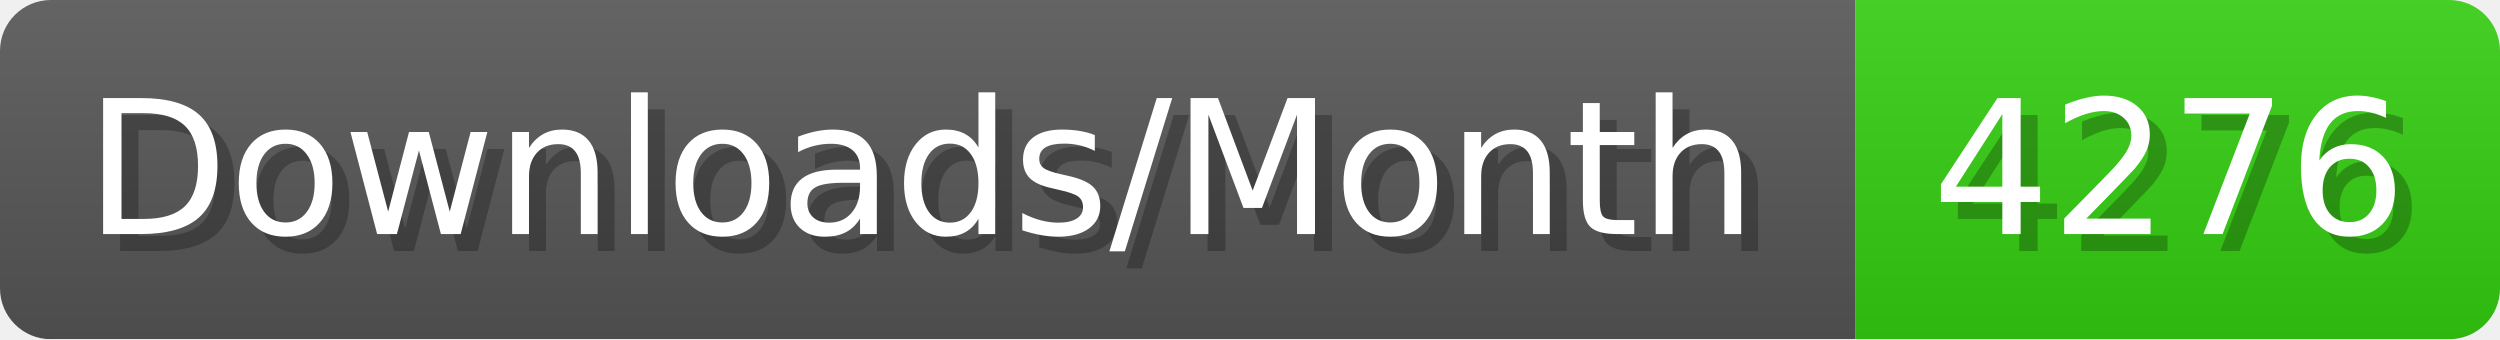
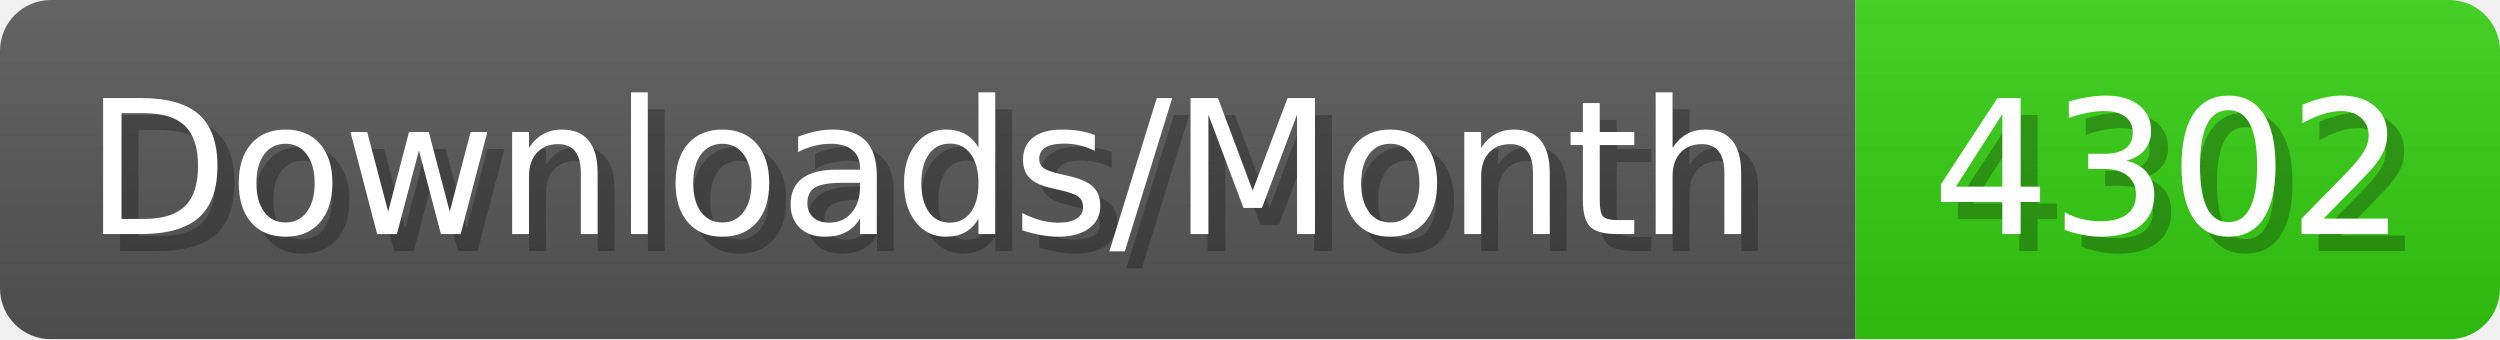
- <svg xmlns="http://www.w3.org/2000/svg" width="147.4" height="20" viewBox="0 0 1474 200" role="img" aria-label="Downloads/Month: 4276">
+ <svg xmlns="http://www.w3.org/2000/svg" width="147.4" height="20" viewBox="0 0 1474 200" role="img" aria-label="Downloads/Month: 4302">
  <linearGradient id="YlXUI" x2="0" y2="100%">
    <stop offset="0" stop-opacity=".1" stop-color="#EEE" />
    <stop offset="1" stop-opacity=".1" />
  </linearGradient>
  <mask id="JHhop">
    <rect width="1474" height="200" rx="30" fill="#FFF" />
  </mask>
  <g mask="url(#JHhop)">
    <rect width="1094" height="200" fill="#555" />
    <rect width="380" height="200" fill="#3C1" x="1094" />
    <rect width="1474" height="200" fill="url(#YlXUI)" />
  </g>
  <g aria-hidden="true" fill="#fff" text-anchor="start" font-family="Verdana,DejaVu Sans,sans-serif" font-size="110">
    <text x="60" y="148" textLength="994" fill="#000" opacity="0.25">Downloads/Month</text>
    <text x="50" y="138" textLength="994">Downloads/Month</text>
-     <text x="1149" y="148" textLength="280" fill="#000" opacity="0.25">4276</text>
-     <text x="1139" y="138" textLength="280">4276</text>
+     <text x="1149" y="148" textLength="280" fill="#000" opacity="0.25">4302</text>
+     <text x="1139" y="138" textLength="280">4302</text>
  </g>
</svg>
